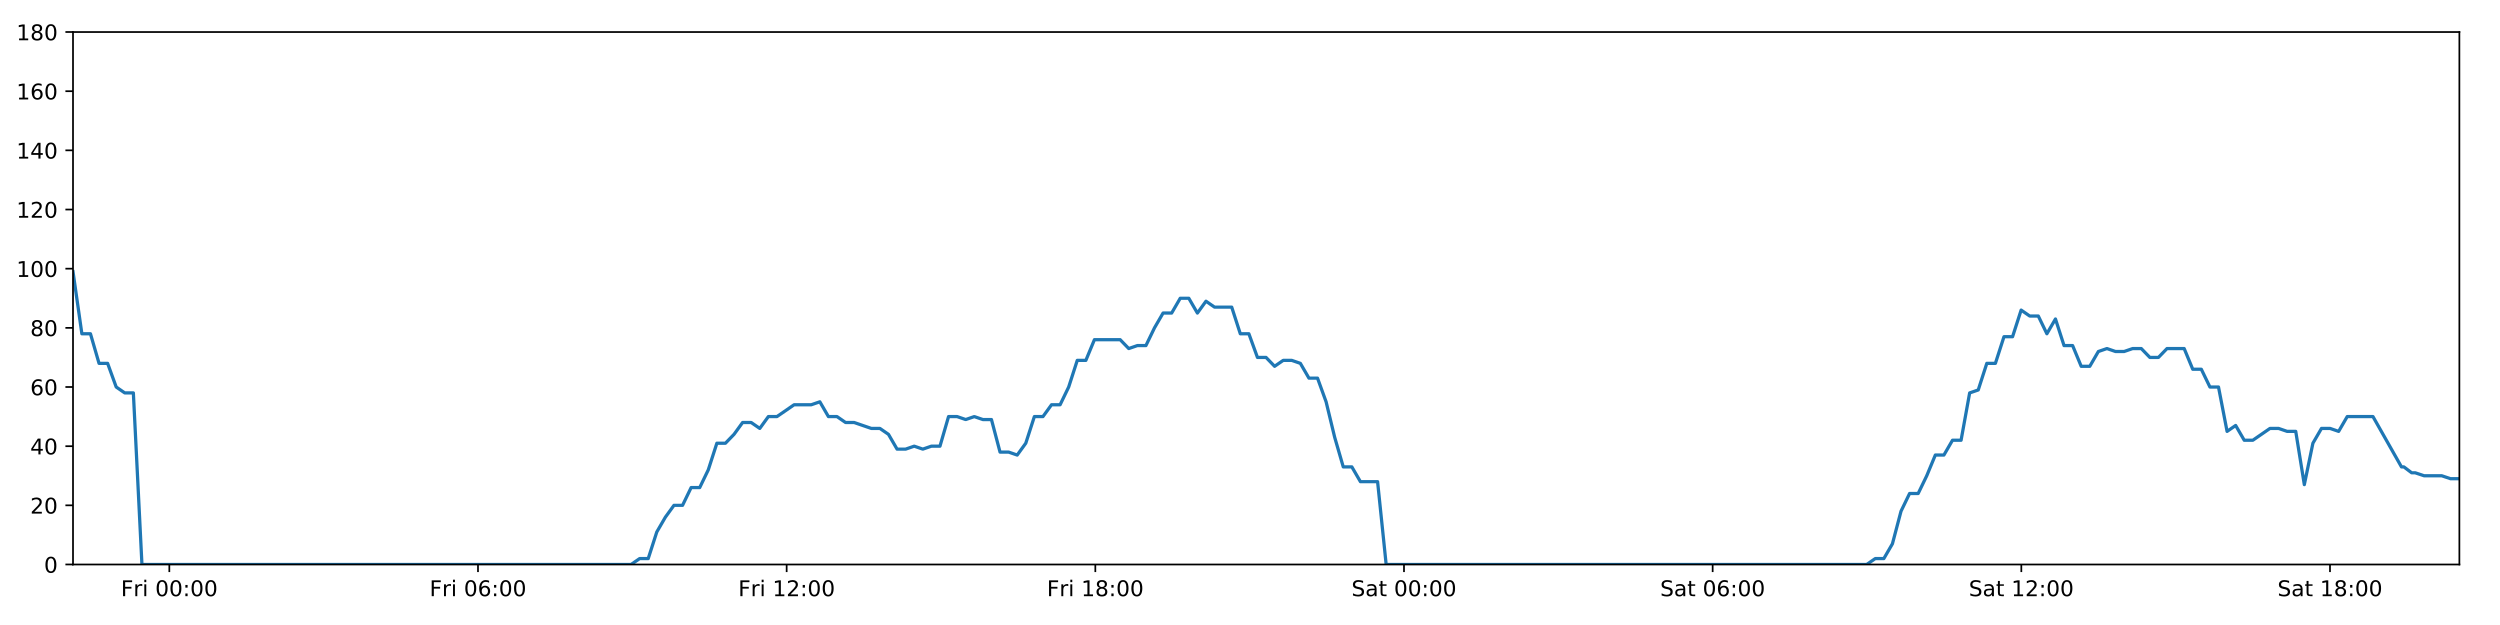
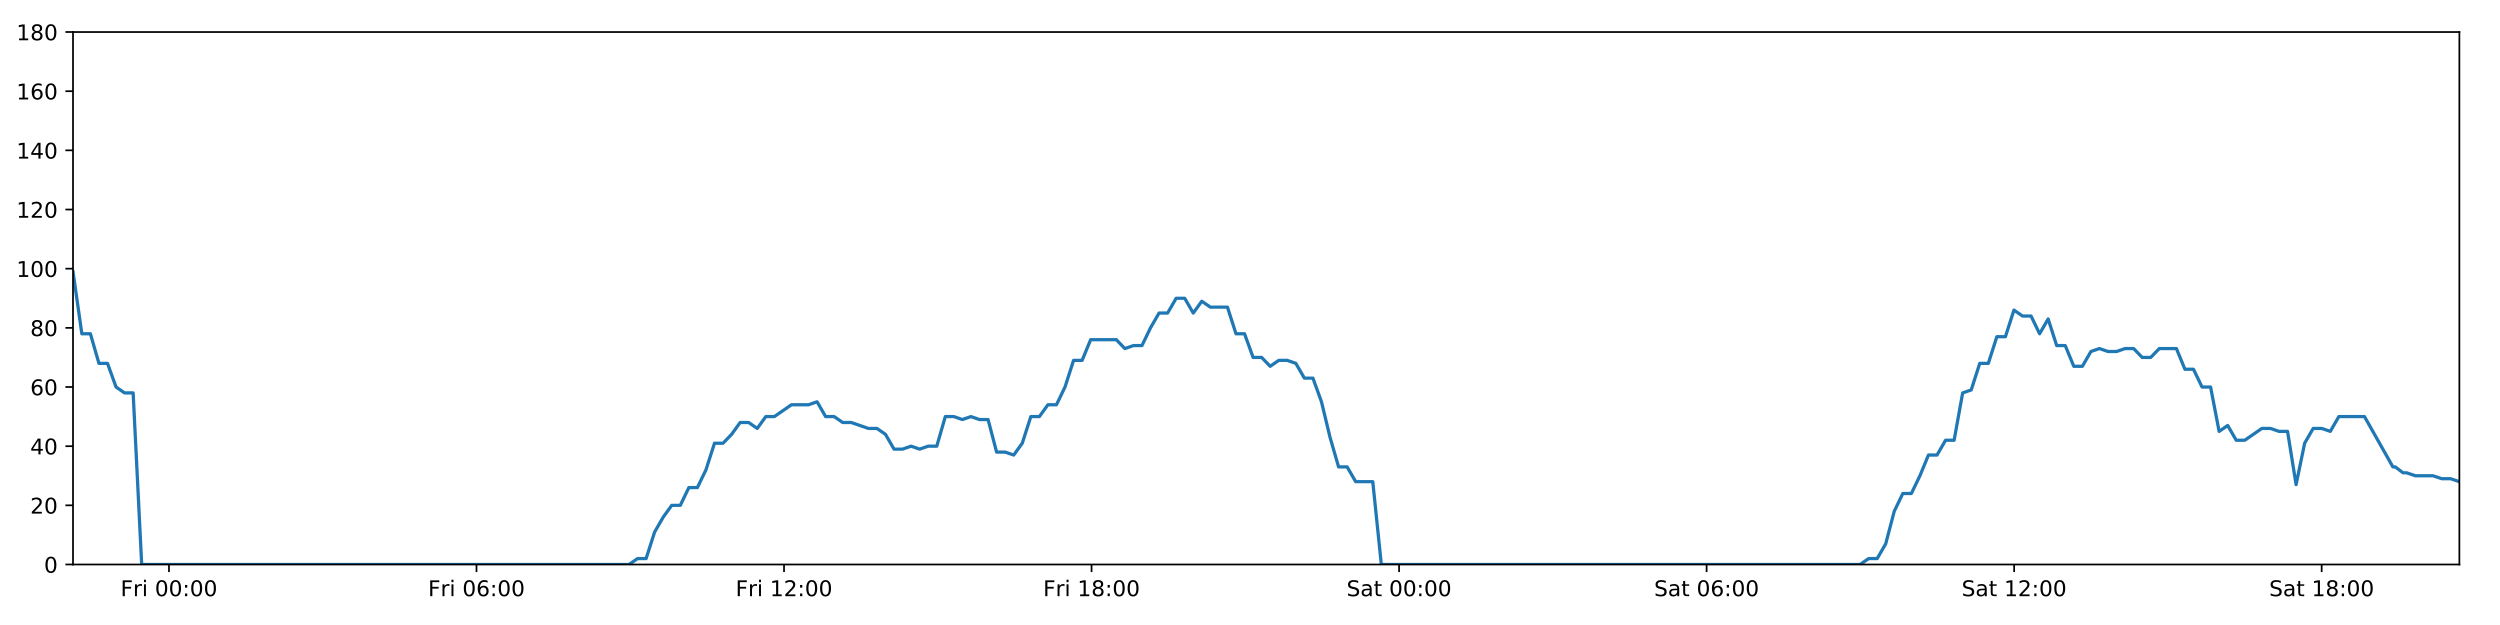
<svg xmlns="http://www.w3.org/2000/svg" xmlns:xlink="http://www.w3.org/1999/xlink" height="288pt" version="1.1" viewBox="0 0 1152 288" width="1152pt">
  <defs>
    <style type="text/css">
*{stroke-linecap:butt;stroke-linejoin:round;}
  </style>
  </defs>
  <g id="figure_1">
    <g id="patch_1">
      <path d="M 0 288  L 1152 288  L 1152 0  L 0 0  z " style="fill:#ffffff;" />
    </g>
    <g id="axes_1">
      <g id="patch_2">
        <path d="M 33.64 260.12  L 1133.28 260.12  L 1133.28 14.76  L 33.64 14.76  z " style="fill:#ffffff;" />
      </g>
      <g id="matplotlib.axis_1">
        <g id="xtick_1">
          <g id="line2d_1">
            <defs>
-               <path d="M 0 0  L 0 3.5  " id="m7adacfc89b" style="stroke:#000000;stroke-width:0.8;" />
-             </defs>
-             <g>
-               <use style="stroke:#000000;stroke-width:0.8;" x="78.024" xlink:href="#m7adacfc89b" y="260.12" />
+               <path d="M 0 0  L 0 3.5  " id="m44f647373d" style="stroke:#000000;stroke-width:0.8;" />
+             </defs>
+             <g>
+               <use style="stroke:#000000;stroke-width:0.8;" x="77.86" xlink:href="#m44f647373d" y="260.12" />
            </g>
          </g>
          <g id="text_1">
            <defs>
              <path d="M 9.812 72.906  L 51.703 72.906  L 51.703 64.594  L 19.672 64.594  L 19.672 43.109  L 48.578 43.109  L 48.578 34.812  L 19.672 34.812  L 19.672 0  L 9.812 0  z " id="DejaVuSans-70" />
              <path d="M 41.109 46.297  Q 39.594 47.172 37.812 47.578  Q 36.031 48 33.891 48  Q 26.266 48 22.188 43.047  Q 18.109 38.094 18.109 28.812  L 18.109 0  L 9.078 0  L 9.078 54.688  L 18.109 54.688  L 18.109 46.188  Q 20.953 51.172 25.484 53.578  Q 30.031 56 36.531 56  Q 37.453 56 38.578 55.875  Q 39.703 55.766 41.062 55.516  z " id="DejaVuSans-114" />
              <path d="M 9.422 54.688  L 18.406 54.688  L 18.406 0  L 9.422 0  z M 9.422 75.984  L 18.406 75.984  L 18.406 64.594  L 9.422 64.594  z " id="DejaVuSans-105" />
              <path id="DejaVuSans-32" />
              <path d="M 31.781 66.406  Q 24.172 66.406 20.328 58.906  Q 16.5 51.422 16.5 36.375  Q 16.5 21.391 20.328 13.891  Q 24.172 6.391 31.781 6.391  Q 39.453 6.391 43.281 13.891  Q 47.125 21.391 47.125 36.375  Q 47.125 51.422 43.281 58.906  Q 39.453 66.406 31.781 66.406  z M 31.781 74.219  Q 44.047 74.219 50.516 64.516  Q 56.984 54.828 56.984 36.375  Q 56.984 17.969 50.516 8.266  Q 44.047 -1.422 31.781 -1.422  Q 19.531 -1.422 13.062 8.266  Q 6.594 17.969 6.594 36.375  Q 6.594 54.828 13.062 64.516  Q 19.531 74.219 31.781 74.219  z " id="DejaVuSans-48" />
              <path d="M 11.719 12.406  L 22.016 12.406  L 22.016 0  L 11.719 0  z M 11.719 51.703  L 22.016 51.703  L 22.016 39.312  L 11.719 39.312  z " id="DejaVuSans-58" />
            </defs>
-             <g transform="translate(55.71042 274.7184)scale(0.1 -0.1)">
+             <g transform="translate(55.54677 274.7184)scale(0.1 -0.1)">
              <use xlink:href="#DejaVuSans-70" />
              <use x="57.41" xlink:href="#DejaVuSans-114" />
              <use x="98.523" xlink:href="#DejaVuSans-105" />
              <use x="126.307" xlink:href="#DejaVuSans-32" />
              <use x="158.094" xlink:href="#DejaVuSans-48" />
              <use x="221.717" xlink:href="#DejaVuSans-48" />
              <use x="285.34" xlink:href="#DejaVuSans-58" />
              <use x="319.031" xlink:href="#DejaVuSans-48" />
              <use x="382.654" xlink:href="#DejaVuSans-48" />
            </g>
          </g>
        </g>
        <g id="xtick_2">
          <g id="line2d_2">
            <g>
-               <use style="stroke:#000000;stroke-width:0.8;" x="220.257" xlink:href="#m7adacfc89b" y="260.12" />
+               <use style="stroke:#000000;stroke-width:0.8;" x="219.569" xlink:href="#m44f647373d" y="260.12" />
            </g>
          </g>
          <g id="text_2">
            <defs>
              <path d="M 33.016 40.375  Q 26.375 40.375 22.484 35.828  Q 18.609 31.297 18.609 23.391  Q 18.609 15.531 22.484 10.953  Q 26.375 6.391 33.016 6.391  Q 39.656 6.391 43.531 10.953  Q 47.406 15.531 47.406 23.391  Q 47.406 31.297 43.531 35.828  Q 39.656 40.375 33.016 40.375  z M 52.594 71.297  L 52.594 62.312  Q 48.875 64.062 45.094 64.984  Q 41.312 65.922 37.594 65.922  Q 27.828 65.922 22.672 59.328  Q 17.531 52.734 16.797 39.406  Q 19.672 43.656 24.016 45.922  Q 28.375 48.188 33.594 48.188  Q 44.578 48.188 50.953 41.516  Q 57.328 34.859 57.328 23.391  Q 57.328 12.156 50.688 5.359  Q 44.047 -1.422 33.016 -1.422  Q 20.359 -1.422 13.672 8.266  Q 6.984 17.969 6.984 36.375  Q 6.984 53.656 15.188 63.938  Q 23.391 74.219 37.203 74.219  Q 40.922 74.219 44.703 73.484  Q 48.484 72.75 52.594 71.297  z " id="DejaVuSans-54" />
            </defs>
-             <g transform="translate(197.9441 274.7184)scale(0.1 -0.1)">
+             <g transform="translate(197.256 274.7184)scale(0.1 -0.1)">
              <use xlink:href="#DejaVuSans-70" />
              <use x="57.41" xlink:href="#DejaVuSans-114" />
              <use x="98.523" xlink:href="#DejaVuSans-105" />
              <use x="126.307" xlink:href="#DejaVuSans-32" />
              <use x="158.094" xlink:href="#DejaVuSans-48" />
              <use x="221.717" xlink:href="#DejaVuSans-54" />
              <use x="285.34" xlink:href="#DejaVuSans-58" />
              <use x="319.031" xlink:href="#DejaVuSans-48" />
              <use x="382.654" xlink:href="#DejaVuSans-48" />
            </g>
          </g>
        </g>
        <g id="xtick_3">
          <g id="line2d_3">
            <g>
-               <use style="stroke:#000000;stroke-width:0.8;" x="362.491" xlink:href="#m7adacfc89b" y="260.12" />
+               <use style="stroke:#000000;stroke-width:0.8;" x="361.279" xlink:href="#m44f647373d" y="260.12" />
            </g>
          </g>
          <g id="text_3">
            <defs>
              <path d="M 12.406 8.297  L 28.516 8.297  L 28.516 63.922  L 10.984 60.406  L 10.984 69.391  L 28.422 72.906  L 38.281 72.906  L 38.281 8.297  L 54.391 8.297  L 54.391 0  L 12.406 0  z " id="DejaVuSans-49" />
              <path d="M 19.188 8.297  L 53.609 8.297  L 53.609 0  L 7.328 0  L 7.328 8.297  Q 12.938 14.109 22.625 23.891  Q 32.328 33.688 34.812 36.531  Q 39.547 41.844 41.422 45.531  Q 43.312 49.219 43.312 52.781  Q 43.312 58.594 39.234 62.25  Q 35.156 65.922 28.609 65.922  Q 23.969 65.922 18.812 64.312  Q 13.672 62.703 7.812 59.422  L 7.812 69.391  Q 13.766 71.781 18.938 73  Q 24.125 74.219 28.422 74.219  Q 39.75 74.219 46.484 68.547  Q 53.219 62.891 53.219 53.422  Q 53.219 48.922 51.531 44.891  Q 49.859 40.875 45.406 35.406  Q 44.188 33.984 37.641 27.219  Q 31.109 20.453 19.188 8.297  z " id="DejaVuSans-50" />
            </defs>
-             <g transform="translate(340.1779 274.7184)scale(0.1 -0.1)">
+             <g transform="translate(338.9653 274.7184)scale(0.1 -0.1)">
              <use xlink:href="#DejaVuSans-70" />
              <use x="57.41" xlink:href="#DejaVuSans-114" />
              <use x="98.523" xlink:href="#DejaVuSans-105" />
              <use x="126.307" xlink:href="#DejaVuSans-32" />
              <use x="158.094" xlink:href="#DejaVuSans-49" />
              <use x="221.717" xlink:href="#DejaVuSans-50" />
              <use x="285.34" xlink:href="#DejaVuSans-58" />
              <use x="319.031" xlink:href="#DejaVuSans-48" />
              <use x="382.654" xlink:href="#DejaVuSans-48" />
            </g>
          </g>
        </g>
        <g id="xtick_4">
          <g id="line2d_4">
            <g>
-               <use style="stroke:#000000;stroke-width:0.8;" x="504.725" xlink:href="#m7adacfc89b" y="260.12" />
+               <use style="stroke:#000000;stroke-width:0.8;" x="502.988" xlink:href="#m44f647373d" y="260.12" />
            </g>
          </g>
          <g id="text_4">
            <defs>
              <path d="M 31.781 34.625  Q 24.75 34.625 20.719 30.859  Q 16.703 27.094 16.703 20.516  Q 16.703 13.922 20.719 10.156  Q 24.75 6.391 31.781 6.391  Q 38.812 6.391 42.859 10.172  Q 46.922 13.969 46.922 20.516  Q 46.922 27.094 42.891 30.859  Q 38.875 34.625 31.781 34.625  z M 21.922 38.812  Q 15.578 40.375 12.031 44.719  Q 8.5 49.078 8.5 55.328  Q 8.5 64.062 14.719 69.141  Q 20.953 74.219 31.781 74.219  Q 42.672 74.219 48.875 69.141  Q 55.078 64.062 55.078 55.328  Q 55.078 49.078 51.531 44.719  Q 48 40.375 41.703 38.812  Q 48.828 37.156 52.797 32.312  Q 56.781 27.484 56.781 20.516  Q 56.781 9.906 50.312 4.234  Q 43.844 -1.422 31.781 -1.422  Q 19.734 -1.422 13.25 4.234  Q 6.781 9.906 6.781 20.516  Q 6.781 27.484 10.781 32.312  Q 14.797 37.156 21.922 38.812  z M 18.312 54.391  Q 18.312 48.734 21.844 45.562  Q 25.391 42.391 31.781 42.391  Q 38.141 42.391 41.719 45.562  Q 45.312 48.734 45.312 54.391  Q 45.312 60.062 41.719 63.234  Q 38.141 66.406 31.781 66.406  Q 25.391 66.406 21.844 63.234  Q 18.312 60.062 18.312 54.391  z " id="DejaVuSans-56" />
            </defs>
-             <g transform="translate(482.4116 274.7184)scale(0.1 -0.1)">
+             <g transform="translate(480.6746 274.7184)scale(0.1 -0.1)">
              <use xlink:href="#DejaVuSans-70" />
              <use x="57.41" xlink:href="#DejaVuSans-114" />
              <use x="98.523" xlink:href="#DejaVuSans-105" />
              <use x="126.307" xlink:href="#DejaVuSans-32" />
              <use x="158.094" xlink:href="#DejaVuSans-49" />
              <use x="221.717" xlink:href="#DejaVuSans-56" />
              <use x="285.34" xlink:href="#DejaVuSans-58" />
              <use x="319.031" xlink:href="#DejaVuSans-48" />
              <use x="382.654" xlink:href="#DejaVuSans-48" />
            </g>
          </g>
        </g>
        <g id="xtick_5">
          <g id="line2d_5">
            <g>
-               <use style="stroke:#000000;stroke-width:0.8;" x="646.959" xlink:href="#m7adacfc89b" y="260.12" />
+               <use style="stroke:#000000;stroke-width:0.8;" x="644.697" xlink:href="#m44f647373d" y="260.12" />
            </g>
          </g>
          <g id="text_5">
            <defs>
              <path d="M 53.516 70.516  L 53.516 60.891  Q 47.906 63.578 42.922 64.891  Q 37.938 66.219 33.297 66.219  Q 25.25 66.219 20.875 63.094  Q 16.5 59.969 16.5 54.203  Q 16.5 49.359 19.406 46.891  Q 22.312 44.438 30.422 42.922  L 36.375 41.703  Q 47.406 39.594 52.656 34.297  Q 57.906 29 57.906 20.125  Q 57.906 9.516 50.797 4.047  Q 43.703 -1.422 29.984 -1.422  Q 24.812 -1.422 18.969 -0.25  Q 13.141 0.922 6.891 3.219  L 6.891 13.375  Q 12.891 10.016 18.656 8.297  Q 24.422 6.594 29.984 6.594  Q 38.422 6.594 43.016 9.906  Q 47.609 13.234 47.609 19.391  Q 47.609 24.75 44.312 27.781  Q 41.016 30.812 33.5 32.328  L 27.484 33.5  Q 16.453 35.688 11.516 40.375  Q 6.594 45.062 6.594 53.422  Q 6.594 63.094 13.406 68.656  Q 20.219 74.219 32.172 74.219  Q 37.312 74.219 42.625 73.281  Q 47.953 72.359 53.516 70.516  z " id="DejaVuSans-83" />
              <path d="M 34.281 27.484  Q 23.391 27.484 19.188 25  Q 14.984 22.516 14.984 16.5  Q 14.984 11.719 18.141 8.906  Q 21.297 6.109 26.703 6.109  Q 34.188 6.109 38.703 11.406  Q 43.219 16.703 43.219 25.484  L 43.219 27.484  z M 52.203 31.203  L 52.203 0  L 43.219 0  L 43.219 8.297  Q 40.141 3.328 35.547 0.953  Q 30.953 -1.422 24.312 -1.422  Q 15.922 -1.422 10.953 3.297  Q 6 8.016 6 15.922  Q 6 25.141 12.172 29.828  Q 18.359 34.516 30.609 34.516  L 43.219 34.516  L 43.219 35.406  Q 43.219 41.609 39.141 45  Q 35.062 48.391 27.688 48.391  Q 23 48.391 18.547 47.266  Q 14.109 46.141 10.016 43.891  L 10.016 52.203  Q 14.938 54.109 19.578 55.047  Q 24.219 56 28.609 56  Q 40.484 56 46.344 49.844  Q 52.203 43.703 52.203 31.203  z " id="DejaVuSans-97" />
              <path d="M 18.312 70.219  L 18.312 54.688  L 36.812 54.688  L 36.812 47.703  L 18.312 47.703  L 18.312 18.016  Q 18.312 11.328 20.141 9.422  Q 21.969 7.516 27.594 7.516  L 36.812 7.516  L 36.812 0  L 27.594 0  Q 17.188 0 13.234 3.875  Q 9.281 7.766 9.281 18.016  L 9.281 47.703  L 2.688 47.703  L 2.688 54.688  L 9.281 54.688  L 9.281 70.219  z " id="DejaVuSans-116" />
            </defs>
-             <g transform="translate(622.7617 274.7184)scale(0.1 -0.1)">
+             <g transform="translate(620.5002 274.7184)scale(0.1 -0.1)">
              <use xlink:href="#DejaVuSans-83" />
              <use x="63.477" xlink:href="#DejaVuSans-97" />
              <use x="124.756" xlink:href="#DejaVuSans-116" />
              <use x="163.965" xlink:href="#DejaVuSans-32" />
              <use x="195.752" xlink:href="#DejaVuSans-48" />
              <use x="259.375" xlink:href="#DejaVuSans-48" />
              <use x="322.998" xlink:href="#DejaVuSans-58" />
              <use x="356.689" xlink:href="#DejaVuSans-48" />
              <use x="420.312" xlink:href="#DejaVuSans-48" />
            </g>
          </g>
        </g>
        <g id="xtick_6">
          <g id="line2d_6">
            <g>
-               <use style="stroke:#000000;stroke-width:0.8;" x="789.192" xlink:href="#m7adacfc89b" y="260.12" />
+               <use style="stroke:#000000;stroke-width:0.8;" x="786.406" xlink:href="#m44f647373d" y="260.12" />
            </g>
          </g>
          <g id="text_6">
-             <g transform="translate(764.9954 274.7184)scale(0.1 -0.1)">
+             <g transform="translate(762.2095 274.7184)scale(0.1 -0.1)">
              <use xlink:href="#DejaVuSans-83" />
              <use x="63.477" xlink:href="#DejaVuSans-97" />
              <use x="124.756" xlink:href="#DejaVuSans-116" />
              <use x="163.965" xlink:href="#DejaVuSans-32" />
              <use x="195.752" xlink:href="#DejaVuSans-48" />
              <use x="259.375" xlink:href="#DejaVuSans-54" />
              <use x="322.998" xlink:href="#DejaVuSans-58" />
              <use x="356.689" xlink:href="#DejaVuSans-48" />
              <use x="420.312" xlink:href="#DejaVuSans-48" />
            </g>
          </g>
        </g>
        <g id="xtick_7">
          <g id="line2d_7">
            <g>
-               <use style="stroke:#000000;stroke-width:0.8;" x="931.426" xlink:href="#m7adacfc89b" y="260.12" />
+               <use style="stroke:#000000;stroke-width:0.8;" x="928.116" xlink:href="#m44f647373d" y="260.12" />
            </g>
          </g>
          <g id="text_7">
-             <g transform="translate(907.2292 274.7184)scale(0.1 -0.1)">
+             <g transform="translate(903.9188 274.7184)scale(0.1 -0.1)">
              <use xlink:href="#DejaVuSans-83" />
              <use x="63.477" xlink:href="#DejaVuSans-97" />
              <use x="124.756" xlink:href="#DejaVuSans-116" />
              <use x="163.965" xlink:href="#DejaVuSans-32" />
              <use x="195.752" xlink:href="#DejaVuSans-49" />
              <use x="259.375" xlink:href="#DejaVuSans-50" />
              <use x="322.998" xlink:href="#DejaVuSans-58" />
              <use x="356.689" xlink:href="#DejaVuSans-48" />
              <use x="420.312" xlink:href="#DejaVuSans-48" />
            </g>
          </g>
        </g>
        <g id="xtick_8">
          <g id="line2d_8">
            <g>
-               <use style="stroke:#000000;stroke-width:0.8;" x="1073.66" xlink:href="#m7adacfc89b" y="260.12" />
+               <use style="stroke:#000000;stroke-width:0.8;" x="1069.825" xlink:href="#m44f647373d" y="260.12" />
            </g>
          </g>
          <g id="text_8">
-             <g transform="translate(1049.463 274.7184)scale(0.1 -0.1)">
+             <g transform="translate(1045.628 274.7184)scale(0.1 -0.1)">
              <use xlink:href="#DejaVuSans-83" />
              <use x="63.477" xlink:href="#DejaVuSans-97" />
              <use x="124.756" xlink:href="#DejaVuSans-116" />
              <use x="163.965" xlink:href="#DejaVuSans-32" />
              <use x="195.752" xlink:href="#DejaVuSans-49" />
              <use x="259.375" xlink:href="#DejaVuSans-56" />
              <use x="322.998" xlink:href="#DejaVuSans-58" />
              <use x="356.689" xlink:href="#DejaVuSans-48" />
              <use x="420.312" xlink:href="#DejaVuSans-48" />
            </g>
          </g>
        </g>
      </g>
      <g id="matplotlib.axis_2">
        <g id="ytick_1">
          <g id="line2d_9">
            <defs>
-               <path d="M 0 0  L -3.5 0  " id="m23e95c9b63" style="stroke:#000000;stroke-width:0.8;" />
-             </defs>
-             <g>
-               <use style="stroke:#000000;stroke-width:0.8;" x="33.64" xlink:href="#m23e95c9b63" y="260.12" />
+               <path d="M 0 0  L -3.5 0  " id="m4851012046" style="stroke:#000000;stroke-width:0.8;" />
+             </defs>
+             <g>
+               <use style="stroke:#000000;stroke-width:0.8;" x="33.64" xlink:href="#m4851012046" y="260.12" />
            </g>
          </g>
          <g id="text_9">
            <g transform="translate(20.2775 263.9192)scale(0.1 -0.1)">
              <use xlink:href="#DejaVuSans-48" />
            </g>
          </g>
        </g>
        <g id="ytick_2">
          <g id="line2d_10">
            <g>
-               <use style="stroke:#000000;stroke-width:0.8;" x="33.64" xlink:href="#m23e95c9b63" y="232.858" />
+               <use style="stroke:#000000;stroke-width:0.8;" x="33.64" xlink:href="#m4851012046" y="232.858" />
            </g>
          </g>
          <g id="text_10">
            <g transform="translate(13.915 236.657)scale(0.1 -0.1)">
              <use xlink:href="#DejaVuSans-50" />
              <use x="63.623" xlink:href="#DejaVuSans-48" />
            </g>
          </g>
        </g>
        <g id="ytick_3">
          <g id="line2d_11">
            <g>
-               <use style="stroke:#000000;stroke-width:0.8;" x="33.64" xlink:href="#m23e95c9b63" y="205.596" />
+               <use style="stroke:#000000;stroke-width:0.8;" x="33.64" xlink:href="#m4851012046" y="205.596" />
            </g>
          </g>
          <g id="text_11">
            <defs>
              <path d="M 37.797 64.312  L 12.891 25.391  L 37.797 25.391  z M 35.203 72.906  L 47.609 72.906  L 47.609 25.391  L 58.016 25.391  L 58.016 17.188  L 47.609 17.188  L 47.609 0  L 37.797 0  L 37.797 17.188  L 4.891 17.188  L 4.891 26.703  z " id="DejaVuSans-52" />
            </defs>
            <g transform="translate(13.915 209.3948)scale(0.1 -0.1)">
              <use xlink:href="#DejaVuSans-52" />
              <use x="63.623" xlink:href="#DejaVuSans-48" />
            </g>
          </g>
        </g>
        <g id="ytick_4">
          <g id="line2d_12">
            <g>
-               <use style="stroke:#000000;stroke-width:0.8;" x="33.64" xlink:href="#m23e95c9b63" y="178.333" />
+               <use style="stroke:#000000;stroke-width:0.8;" x="33.64" xlink:href="#m4851012046" y="178.333" />
            </g>
          </g>
          <g id="text_12">
            <g transform="translate(13.915 182.1326)scale(0.1 -0.1)">
              <use xlink:href="#DejaVuSans-54" />
              <use x="63.623" xlink:href="#DejaVuSans-48" />
            </g>
          </g>
        </g>
        <g id="ytick_5">
          <g id="line2d_13">
            <g>
-               <use style="stroke:#000000;stroke-width:0.8;" x="33.64" xlink:href="#m23e95c9b63" y="151.071" />
+               <use style="stroke:#000000;stroke-width:0.8;" x="33.64" xlink:href="#m4851012046" y="151.071" />
            </g>
          </g>
          <g id="text_13">
            <g transform="translate(13.915 154.8703)scale(0.1 -0.1)">
              <use xlink:href="#DejaVuSans-56" />
              <use x="63.623" xlink:href="#DejaVuSans-48" />
            </g>
          </g>
        </g>
        <g id="ytick_6">
          <g id="line2d_14">
            <g>
-               <use style="stroke:#000000;stroke-width:0.8;" x="33.64" xlink:href="#m23e95c9b63" y="123.809" />
+               <use style="stroke:#000000;stroke-width:0.8;" x="33.64" xlink:href="#m4851012046" y="123.809" />
            </g>
          </g>
          <g id="text_14">
            <g transform="translate(7.5525 127.6081)scale(0.1 -0.1)">
              <use xlink:href="#DejaVuSans-49" />
              <use x="63.623" xlink:href="#DejaVuSans-48" />
              <use x="127.246" xlink:href="#DejaVuSans-48" />
            </g>
          </g>
        </g>
        <g id="ytick_7">
          <g id="line2d_15">
            <g>
-               <use style="stroke:#000000;stroke-width:0.8;" x="33.64" xlink:href="#m23e95c9b63" y="96.547" />
+               <use style="stroke:#000000;stroke-width:0.8;" x="33.64" xlink:href="#m4851012046" y="96.547" />
            </g>
          </g>
          <g id="text_15">
            <g transform="translate(7.5525 100.3459)scale(0.1 -0.1)">
              <use xlink:href="#DejaVuSans-49" />
              <use x="63.623" xlink:href="#DejaVuSans-50" />
              <use x="127.246" xlink:href="#DejaVuSans-48" />
            </g>
          </g>
        </g>
        <g id="ytick_8">
          <g id="line2d_16">
            <g>
-               <use style="stroke:#000000;stroke-width:0.8;" x="33.64" xlink:href="#m23e95c9b63" y="69.284" />
+               <use style="stroke:#000000;stroke-width:0.8;" x="33.64" xlink:href="#m4851012046" y="69.284" />
            </g>
          </g>
          <g id="text_16">
            <g transform="translate(7.5525 73.08366)scale(0.1 -0.1)">
              <use xlink:href="#DejaVuSans-49" />
              <use x="63.623" xlink:href="#DejaVuSans-52" />
              <use x="127.246" xlink:href="#DejaVuSans-48" />
            </g>
          </g>
        </g>
        <g id="ytick_9">
          <g id="line2d_17">
            <g>
-               <use style="stroke:#000000;stroke-width:0.8;" x="33.64" xlink:href="#m23e95c9b63" y="42.022" />
+               <use style="stroke:#000000;stroke-width:0.8;" x="33.64" xlink:href="#m4851012046" y="42.022" />
            </g>
          </g>
          <g id="text_17">
            <g transform="translate(7.5525 45.82144)scale(0.1 -0.1)">
              <use xlink:href="#DejaVuSans-49" />
              <use x="63.623" xlink:href="#DejaVuSans-54" />
              <use x="127.246" xlink:href="#DejaVuSans-48" />
            </g>
          </g>
        </g>
        <g id="ytick_10">
          <g id="line2d_18">
            <g>
-               <use style="stroke:#000000;stroke-width:0.8;" x="33.64" xlink:href="#m23e95c9b63" y="14.76" />
+               <use style="stroke:#000000;stroke-width:0.8;" x="33.64" xlink:href="#m4851012046" y="14.76" />
            </g>
          </g>
          <g id="text_18">
            <g transform="translate(7.5525 18.55922)scale(0.1 -0.1)">
              <use xlink:href="#DejaVuSans-49" />
              <use x="63.623" xlink:href="#DejaVuSans-56" />
              <use x="127.246" xlink:href="#DejaVuSans-48" />
            </g>
          </g>
        </g>
      </g>
      <g id="line2d_19">
-         <path clip-path="url(#p7dc6722bbd)" d="M 33.64 125.172  L 37.727 153.797  L 41.681 153.797  L 45.635 167.428  L 49.589 167.428  L 53.543 178.333  L 57.498 181.06  L 61.452 181.06  L 65.406 260.12  L 290.791 260.12  L 294.745 257.394  L 298.699 257.394  L 302.652 245.126  L 306.606 238.31  L 310.561 232.858  L 314.515 232.858  L 318.469 224.679  L 322.423 224.679  L 326.378 216.5  L 330.332 204.232  L 334.286 204.232  L 338.24 200.143  L 342.193 194.691  L 346.148 194.691  L 350.101 197.417  L 354.056 191.964  L 358.01 191.964  L 365.919 186.512  L 373.827 186.512  L 377.782 185.149  L 381.735 191.964  L 385.689 191.964  L 389.642 194.691  L 393.596 194.691  L 401.503 197.417  L 405.457 197.417  L 409.412 200.143  L 413.365 206.959  L 417.32 206.959  L 421.274 205.596  L 425.229 206.959  L 429.183 205.596  L 433.137 205.596  L 437.091 191.964  L 441.044 191.964  L 444.998 193.328  L 448.953 191.964  L 452.907 193.328  L 456.861 193.328  L 460.815 208.322  L 464.77 208.322  L 468.724 209.685  L 472.678 204.232  L 476.633 191.964  L 480.587 191.964  L 484.541 186.512  L 488.495 186.512  L 492.449 178.333  L 496.403 166.065  L 500.356 166.065  L 504.31 156.524  L 516.172 156.524  L 520.127 160.613  L 524.081 159.25  L 528.035 159.25  L 531.99 151.071  L 535.944 144.256  L 539.898 144.256  L 543.851 137.44  L 547.805 137.44  L 551.759 144.256  L 555.712 138.803  L 559.666 141.529  L 567.574 141.529  L 571.528 153.797  L 575.481 153.797  L 579.435 164.702  L 583.389 164.702  L 587.342 168.792  L 591.296 166.065  L 595.25 166.065  L 599.204 167.428  L 603.158 174.244  L 607.111 174.244  L 611.066 185.149  L 615.02 201.506  L 618.974 215.137  L 622.928 215.137  L 626.882 221.953  L 634.789 221.953  L 638.743 260.12  L 860.166 260.12  L 864.12 257.394  L 868.074 257.394  L 872.028 250.578  L 875.983 235.584  L 879.937 227.405  L 883.891 227.405  L 887.845 219.227  L 891.799 209.685  L 895.753 209.685  L 899.707 202.869  L 903.662 202.869  L 907.616 181.06  L 911.569 179.696  L 915.524 167.428  L 919.478 167.428  L 923.431 155.16  L 927.385 155.16  L 931.339 142.892  L 935.292 145.619  L 939.247 145.619  L 943.201 153.797  L 947.156 146.982  L 951.11 159.25  L 955.064 159.25  L 959.019 168.792  L 962.972 168.792  L 966.926 161.976  L 970.88 160.613  L 974.835 161.976  L 978.789 161.976  L 982.743 160.613  L 986.698 160.613  L 990.651 164.702  L 994.605 164.702  L 998.559 160.613  L 1006.467 160.613  L 1010.421 170.155  L 1014.375 170.155  L 1018.329 178.333  L 1022.283 178.333  L 1026.237 198.78  L 1030.191 196.054  L 1034.146 202.869  L 1038.1 202.869  L 1046.008 197.417  L 1049.962 197.417  L 1053.917 198.78  L 1057.877 198.78  L 1061.831 223.316  L 1065.786 204.232  L 1069.74 197.417  L 1073.694 197.417  L 1077.648 198.78  L 1081.602 191.964  L 1093.464 191.964  L 1106.589 215.137  L 1107.695 215.137  L 1111.288 217.864  L 1112.936 217.864  L 1117.006 219.227  L 1125.15 219.227  L 1129.211 220.59  L 1133.28 220.59  L 1133.28 220.59  " style="fill:none;stroke:#1f77b4;stroke-linecap:square;stroke-width:1.5;" />
+         <path clip-path="url(#pae6a8b2256)" d="M 33.64 125.172  L 37.712 153.797  L 41.652 153.797  L 45.591 167.428  L 49.531 167.428  L 53.47 178.333  L 57.41 181.06  L 61.349 181.06  L 65.289 260.12  L 289.843 260.12  L 293.782 257.394  L 297.721 257.394  L 301.66 245.126  L 305.6 238.31  L 309.54 232.858  L 313.48 232.858  L 317.419 224.679  L 321.358 224.679  L 325.298 216.5  L 329.238 204.232  L 333.177 204.232  L 337.116 200.143  L 341.056 194.691  L 344.995 194.691  L 348.935 197.417  L 352.874 191.964  L 356.814 191.964  L 364.694 186.512  L 372.573 186.512  L 376.513 185.149  L 380.452 191.964  L 384.391 191.964  L 388.329 194.691  L 392.268 194.691  L 400.147 197.417  L 404.086 197.417  L 408.026 200.143  L 411.965 206.959  L 415.905 206.959  L 419.845 205.596  L 423.785 206.959  L 427.725 205.596  L 431.664 205.596  L 435.604 191.964  L 439.542 191.964  L 443.482 193.328  L 447.421 191.964  L 451.361 193.328  L 455.301 193.328  L 459.24 208.322  L 463.18 208.322  L 467.119 209.685  L 471.06 204.232  L 474.999 191.964  L 478.939 191.964  L 482.878 186.512  L 486.818 186.512  L 490.758 178.333  L 494.697 166.065  L 498.635 166.065  L 502.575 156.524  L 514.393 156.524  L 518.333 160.613  L 522.273 159.25  L 526.212 159.25  L 530.152 151.071  L 534.092 144.256  L 538.031 144.256  L 541.97 137.44  L 545.909 137.44  L 549.849 144.256  L 553.787 138.803  L 557.727 141.529  L 565.605 141.529  L 569.544 153.797  L 573.483 153.797  L 577.423 164.702  L 581.362 164.702  L 585.301 168.792  L 589.24 166.065  L 593.179 166.065  L 597.118 167.428  L 601.058 174.244  L 604.997 174.244  L 608.937 185.149  L 612.876 201.506  L 616.816 215.137  L 620.755 215.137  L 624.694 221.953  L 632.573 221.953  L 636.512 260.12  L 857.118 260.12  L 861.058 257.394  L 864.998 257.394  L 868.937 250.578  L 872.877 235.584  L 876.816 227.405  L 880.756 227.405  L 884.696 219.227  L 888.634 209.685  L 892.574 209.685  L 896.514 202.869  L 900.454 202.869  L 904.393 181.06  L 908.332 179.696  L 912.272 167.428  L 916.212 167.428  L 920.15 155.16  L 924.089 155.16  L 928.029 142.892  L 931.968 145.619  L 935.908 145.619  L 939.848 153.797  L 943.787 146.982  L 947.727 159.25  L 951.667 159.25  L 955.606 168.792  L 959.546 168.792  L 963.485 161.976  L 967.424 160.613  L 971.364 161.976  L 975.304 161.976  L 979.244 160.613  L 983.183 160.613  L 987.122 164.702  L 991.062 164.702  L 995.001 160.613  L 1002.88 160.613  L 1006.819 170.155  L 1010.758 170.155  L 1014.698 178.333  L 1018.638 178.333  L 1022.577 198.78  L 1026.517 196.054  L 1030.457 202.869  L 1034.396 202.869  L 1042.275 197.417  L 1046.215 197.417  L 1050.155 198.78  L 1054.1 198.78  L 1058.04 223.316  L 1061.98 204.232  L 1065.919 197.417  L 1069.859 197.417  L 1073.798 198.78  L 1077.738 191.964  L 1089.556 191.964  L 1102.633 215.137  L 1103.734 215.137  L 1107.315 217.864  L 1108.957 217.864  L 1113.011 219.227  L 1121.125 219.227  L 1125.171 220.59  L 1129.225 220.59  L 1133.28 221.953  L 1133.28 221.953  " style="fill:none;stroke:#1f77b4;stroke-linecap:square;stroke-width:1.5;" />
      </g>
      <g id="patch_3">
        <path d="M 33.64 260.12  L 33.64 14.76  " style="fill:none;stroke:#000000;stroke-linecap:square;stroke-linejoin:miter;stroke-width:0.8;" />
      </g>
      <g id="patch_4">
        <path d="M 1133.28 260.12  L 1133.28 14.76  " style="fill:none;stroke:#000000;stroke-linecap:square;stroke-linejoin:miter;stroke-width:0.8;" />
      </g>
      <g id="patch_5">
        <path d="M 33.64 260.12  L 1133.28 260.12  " style="fill:none;stroke:#000000;stroke-linecap:square;stroke-linejoin:miter;stroke-width:0.8;" />
      </g>
      <g id="patch_6">
        <path d="M 33.64 14.76  L 1133.28 14.76  " style="fill:none;stroke:#000000;stroke-linecap:square;stroke-linejoin:miter;stroke-width:0.8;" />
      </g>
    </g>
  </g>
  <defs>
-     <clipPath id="p7dc6722bbd">
+     <clipPath id="pae6a8b2256">
      <rect height="245.36" width="1099.64" x="33.64" y="14.76" />
    </clipPath>
  </defs>
</svg>
